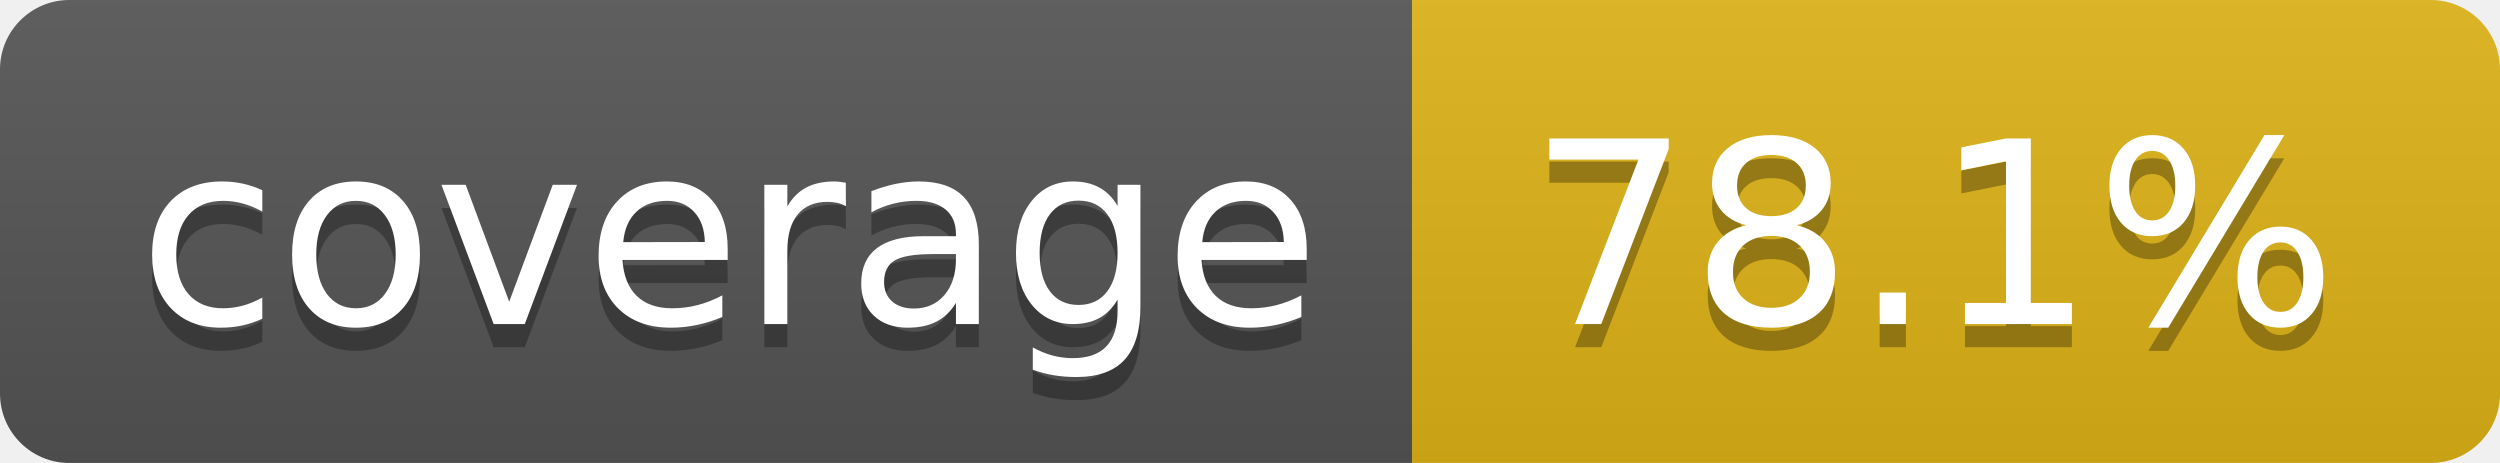
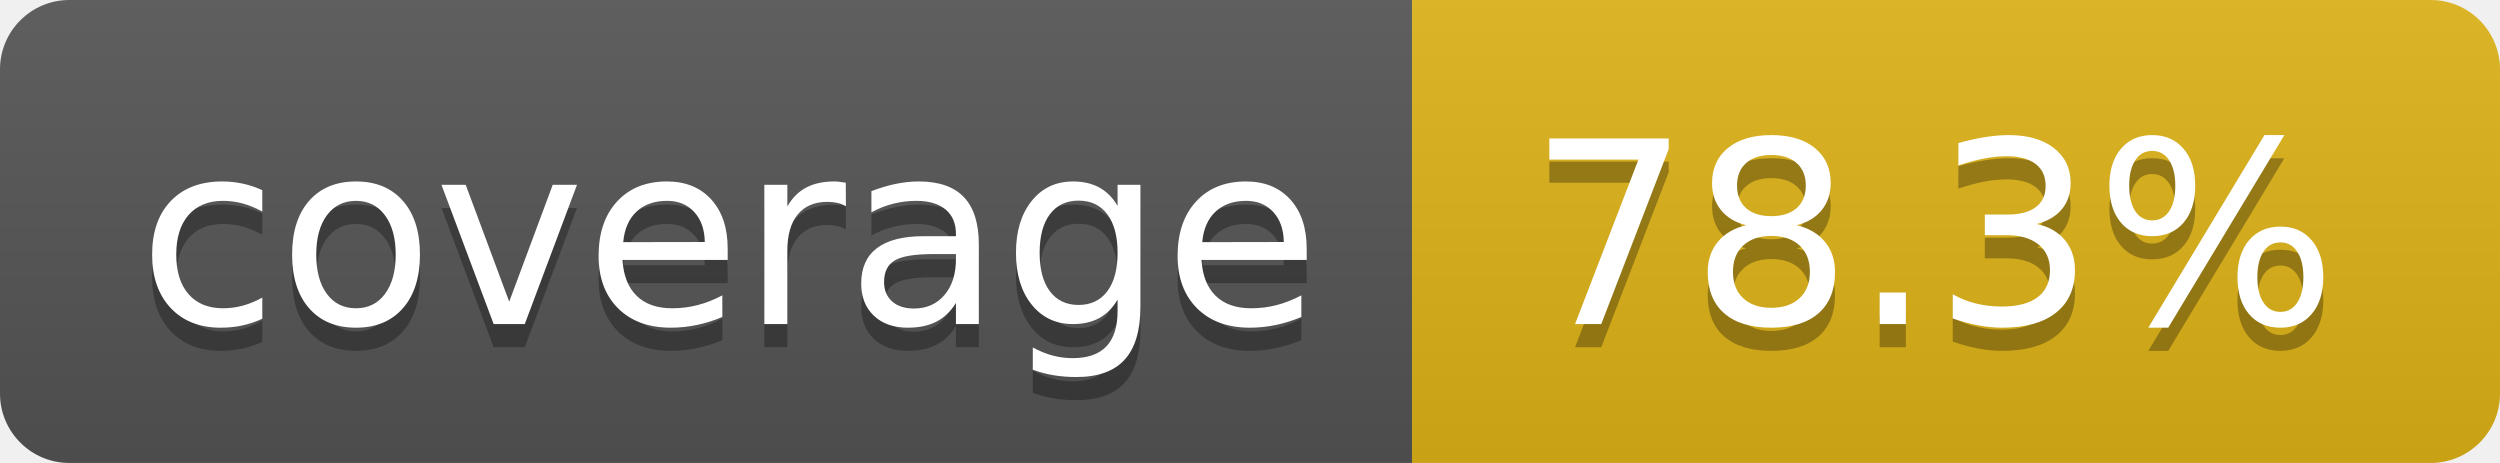
- <svg xmlns="http://www.w3.org/2000/svg" width="108" height="20" role="img" aria-label="coverage: 78.1%">
+ <svg xmlns="http://www.w3.org/2000/svg" width="108" height="20" role="img" aria-label="coverage: 78.3%">
  <linearGradient id="s" x2="0" y2="100%">
    <stop offset="0" stop-color="#bbb" stop-opacity=".1" />
    <stop offset="1" stop-opacity=".1" />
  </linearGradient>
  <clipPath id="r">
    <rect width="108" height="20" rx="3" fill="#fff" />
  </clipPath>
  <g clip-path="url(#r)">
    <rect width="61" height="20" fill="#555" />
    <rect x="61" width="47" height="20" fill="#dfb317" />
    <rect width="108" height="20" fill="url(#s)" />
  </g>
  <g fill="#fff" text-anchor="middle" font-family="Verdana,Geneva,DejaVu Sans,sans-serif" text-rendering="geometricPrecision" font-size="110">
    <text aria-hidden="true" x="315" y="150" fill="#010101" fill-opacity=".3" transform="scale(.1)" textLength="510">coverage</text>
    <text x="315" y="140" transform="scale(.1)" fill="#fff" textLength="510">coverage</text>
-     <text aria-hidden="true" x="835" y="150" fill="#010101" fill-opacity=".3" transform="scale(.1)" textLength="370">78.1%</text>
-     <text x="835" y="140" transform="scale(.1)" fill="#fff" textLength="370">78.1%</text>
+     <text aria-hidden="true" x="835" y="150" fill="#010101" fill-opacity=".3" transform="scale(.1)" textLength="370">78.3%</text>
+     <text x="835" y="140" transform="scale(.1)" fill="#fff" textLength="370">78.3%</text>
  </g>
</svg>
